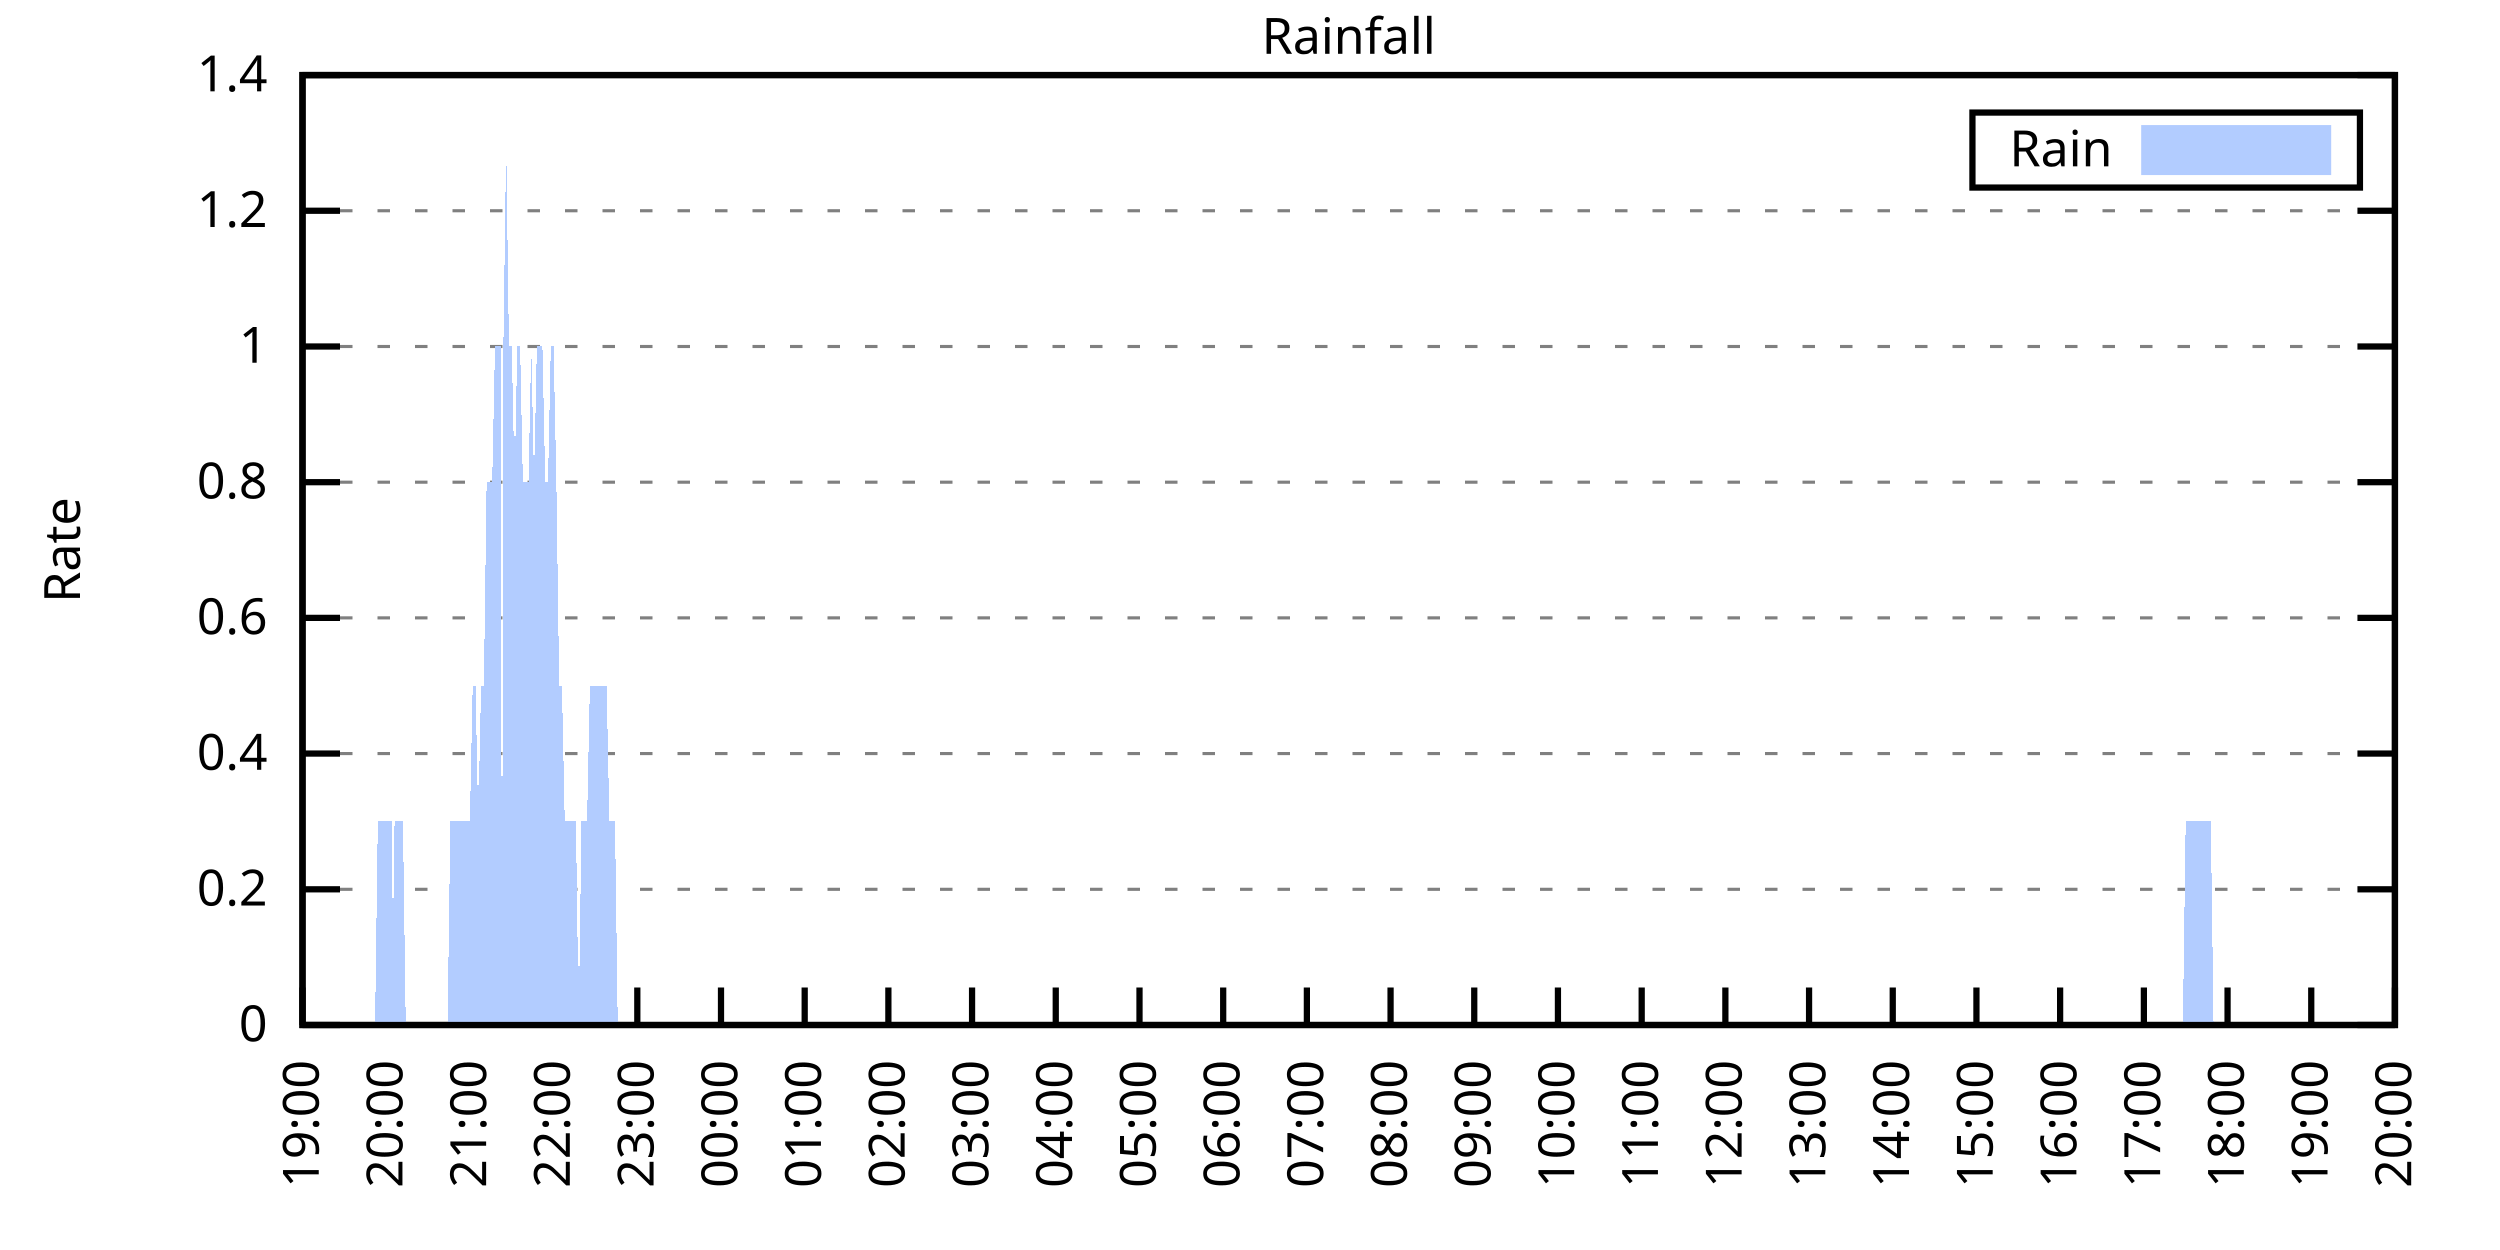
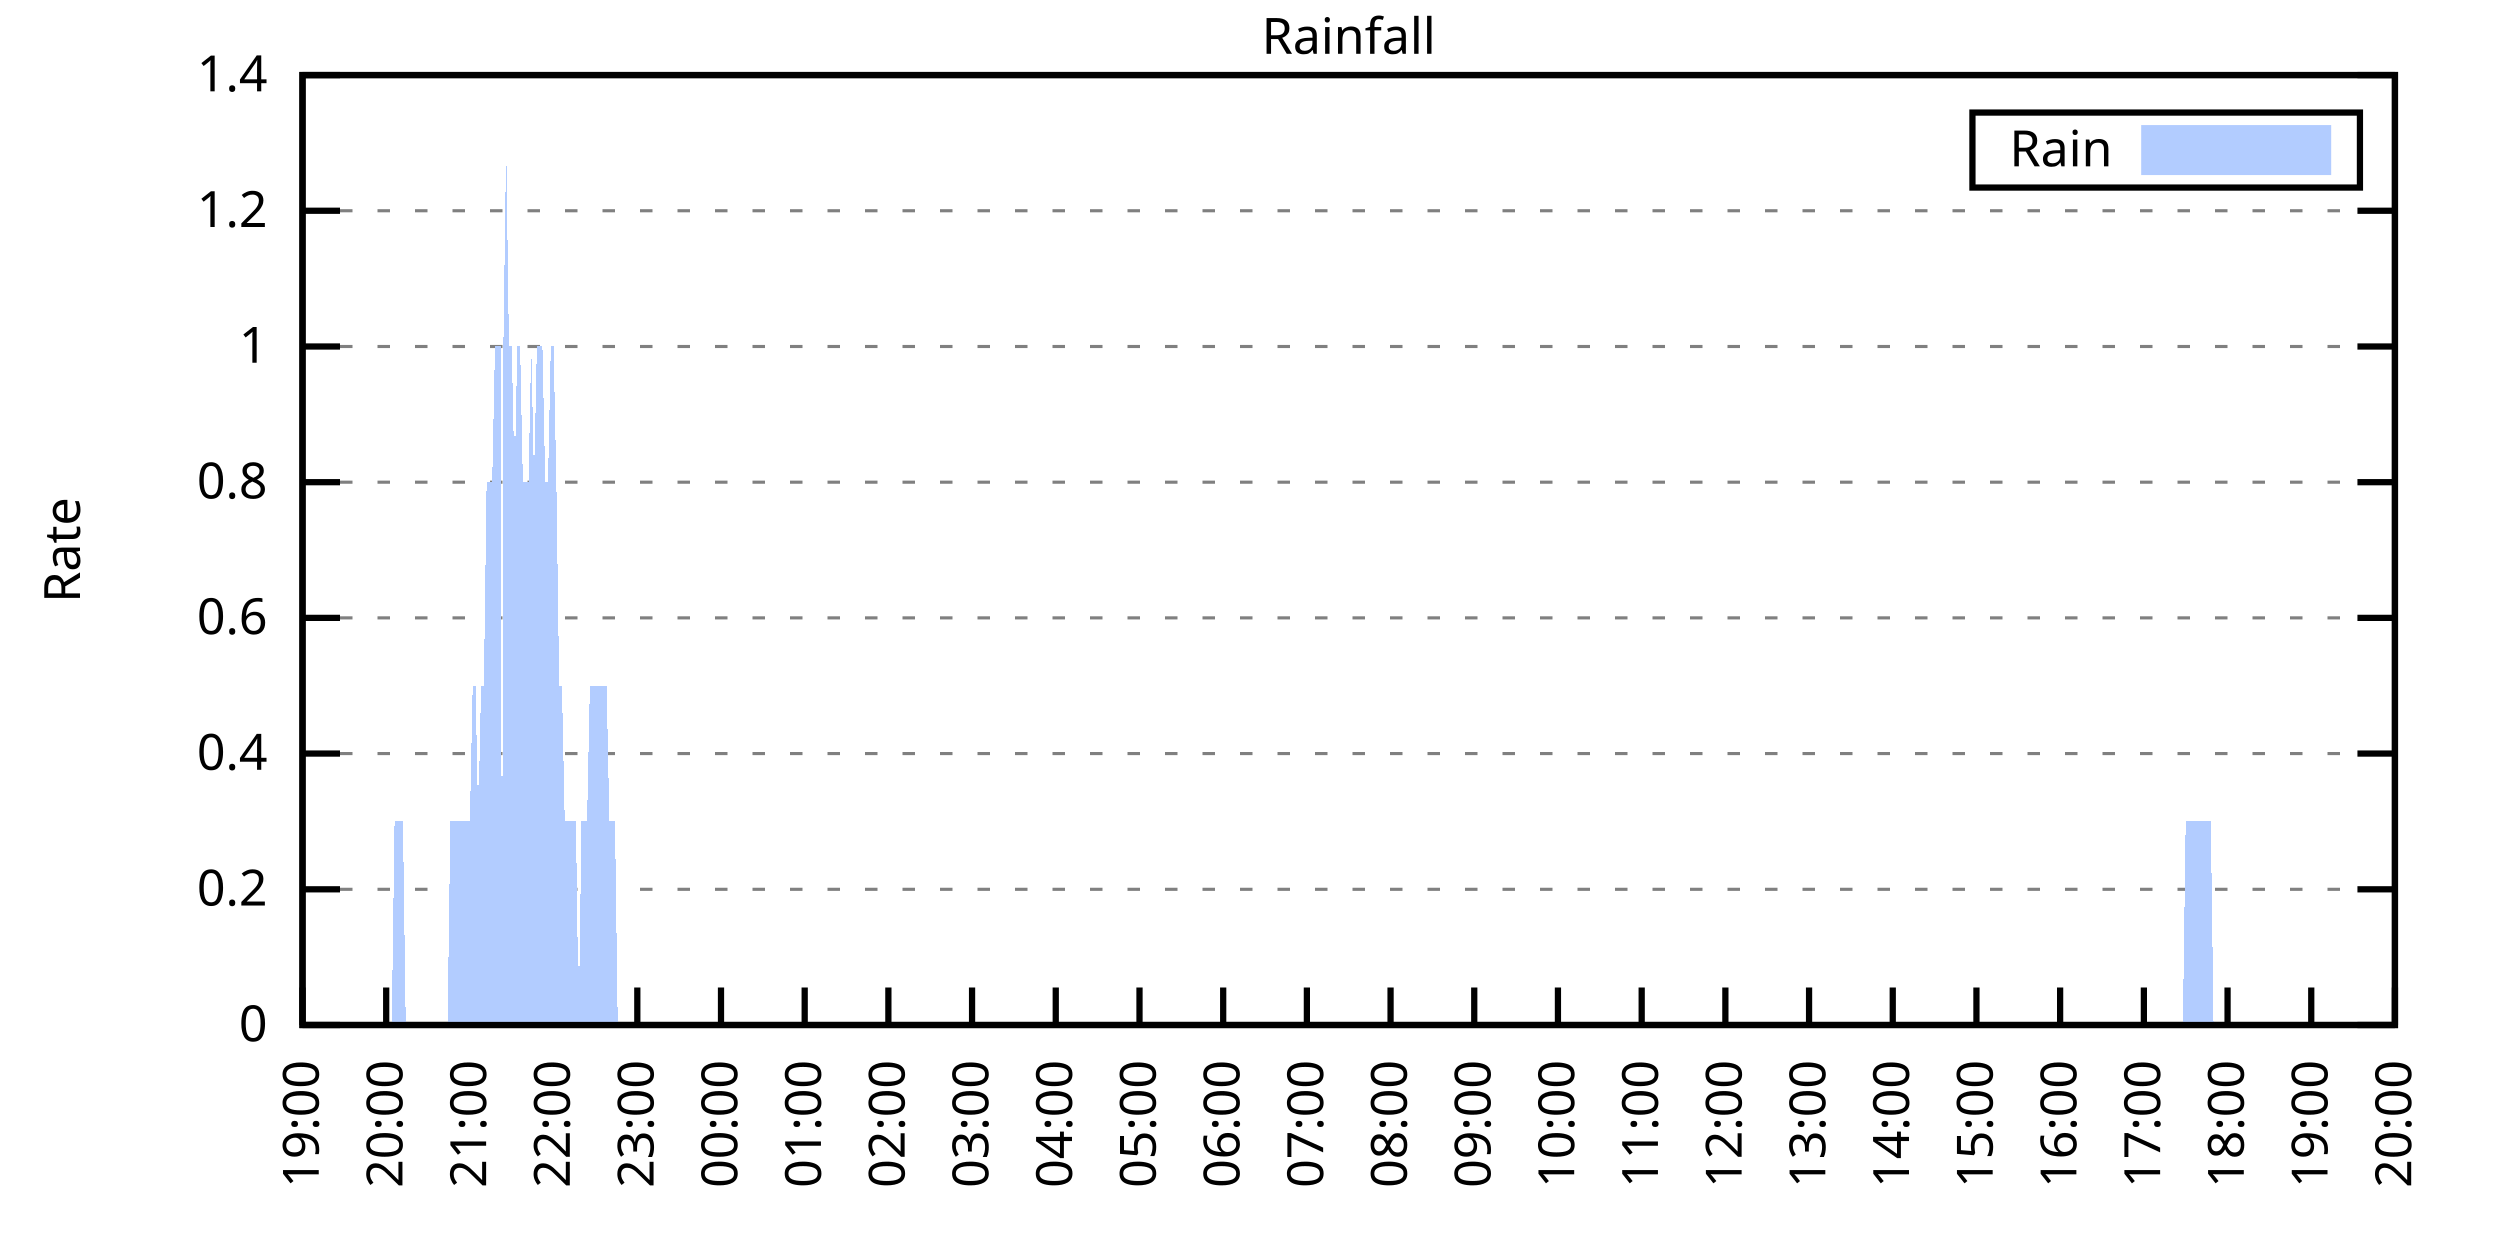
<svg xmlns="http://www.w3.org/2000/svg" xmlns:xlink="http://www.w3.org/1999/xlink" width="400" height="200" viewBox="0 0 400 200">
  <g id="gnuplot_canvas">
    <rect x="0" y="0" width="400" height="200" fill="none" />
    <defs>
      <circle id="gpDot" r="0.5" stroke-width="0.5" stroke="currentColor" />
      <path id="gpPt0" stroke-width="0.333" stroke="currentColor" d="M-1,0 h2 M0,-1 v2" />
      <path id="gpPt1" stroke-width="0.333" stroke="currentColor" d="M-1,-1 L1,1 M1,-1 L-1,1" />
      <path id="gpPt2" stroke-width="0.333" stroke="currentColor" d="M-1,0 L1,0 M0,-1 L0,1 M-1,-1 L1,1 M-1,1 L1,-1" />
      <rect id="gpPt3" stroke-width="0.333" stroke="currentColor" x="-1" y="-1" width="2" height="2" />
      <rect id="gpPt4" stroke-width="0.333" stroke="currentColor" fill="currentColor" x="-1" y="-1" width="2" height="2" />
      <circle id="gpPt5" stroke-width="0.333" stroke="currentColor" cx="0" cy="0" r="1" />
      <use xlink:href="#gpPt5" id="gpPt6" fill="currentColor" stroke="none" />
      <path id="gpPt7" stroke-width="0.333" stroke="currentColor" d="M0,-1.33 L-1.33,0.67 L1.33,0.67 z" />
      <use xlink:href="#gpPt7" id="gpPt8" fill="currentColor" stroke="none" />
      <use xlink:href="#gpPt7" id="gpPt9" stroke="currentColor" transform="rotate(180)" />
      <use xlink:href="#gpPt9" id="gpPt10" fill="currentColor" stroke="none" />
      <use xlink:href="#gpPt3" id="gpPt11" stroke="currentColor" transform="rotate(45)" />
      <use xlink:href="#gpPt11" id="gpPt12" fill="currentColor" stroke="none" />
      <path id="gpPt13" stroke-width="0.333" stroke="currentColor" d="M0,1.330 L1.265,0.411 L0.782,-1.067 L-0.782,-1.076 L-1.265,0.411 z" />
      <use xlink:href="#gpPt13" id="gpPt14" fill="currentColor" stroke="none" />
      <filter id="textbox" filterUnits="objectBoundingBox" x="0" y="0" height="1" width="1">
        <feFlood flood-color="white" flood-opacity="1" result="bgnd" />
        <feComposite in="SourceGraphic" in2="bgnd" operator="atop" />
      </filter>
      <filter id="greybox" filterUnits="objectBoundingBox" x="0" y="0" height="1" width="1">
        <feFlood flood-color="lightgrey" flood-opacity="1" result="grey" />
        <feComposite in="SourceGraphic" in2="grey" operator="atop" />
      </filter>
    </defs>
    <g fill="none" color="white" stroke="currentColor" stroke-width="1.00" stroke-linecap="butt" stroke-linejoin="miter">
</g>
    <g fill="none" color="black" stroke="currentColor" stroke-width="1.00" stroke-linecap="butt" stroke-linejoin="miter">
      <g stroke="none" shape-rendering="crispEdges">
        <polygon fill="rgb(255, 255, 255)" points="48.40,164.00 383.18,164.00 383.18,12.02 48.40,12.02 " />
      </g>
    </g>
    <g fill="none" color="black" stroke="currentColor" stroke-width="1.00" stroke-linecap="butt" stroke-linejoin="miter">
</g>
    <g fill="none" color="black" stroke="black" stroke-width="0.50" stroke-linecap="butt" stroke-linejoin="miter">
</g>
    <g fill="none" color="gray" stroke="currentColor" stroke-width="0.50" stroke-linecap="butt" stroke-linejoin="miter">
      <path stroke="gray" stroke-dasharray="2,4" class="gridline" d="M48.40,164.00 L383.19,164.00  " />
    </g>
    <g fill="none" color="gray" stroke="gray" stroke-width="1.00" stroke-linecap="butt" stroke-linejoin="miter">
</g>
    <g fill="none" color="black" stroke="currentColor" stroke-width="1.00" stroke-linecap="butt" stroke-linejoin="miter">
      <path stroke="black" d="M48.40,164.00 L54.40,164.00 M383.19,164.00 L377.19,164.00  " />
      <g transform="translate(42.80,166.60)" stroke="none" fill="black" font-family="Sans" font-size="8.00" text-anchor="end">
        <text>
          <tspan font-family="Sans"> 0</tspan>
        </text>
      </g>
    </g>
    <g fill="none" color="black" stroke="currentColor" stroke-width="1.00" stroke-linecap="butt" stroke-linejoin="miter">
</g>
    <g fill="none" color="black" stroke="black" stroke-width="0.50" stroke-linecap="butt" stroke-linejoin="miter">
</g>
    <g fill="none" color="gray" stroke="currentColor" stroke-width="0.50" stroke-linecap="butt" stroke-linejoin="miter">
      <path stroke="gray" stroke-dasharray="2,4" class="gridline" d="M48.40,142.29 L383.19,142.29  " />
    </g>
    <g fill="none" color="gray" stroke="gray" stroke-width="1.00" stroke-linecap="butt" stroke-linejoin="miter">
</g>
    <g fill="none" color="black" stroke="currentColor" stroke-width="1.00" stroke-linecap="butt" stroke-linejoin="miter">
      <path stroke="black" d="M48.40,142.29 L54.40,142.29 M383.19,142.29 L377.19,142.29  " />
      <g transform="translate(42.80,144.89)" stroke="none" fill="black" font-family="Sans" font-size="8.00" text-anchor="end">
        <text>
          <tspan font-family="Sans"> 0.2</tspan>
        </text>
      </g>
    </g>
    <g fill="none" color="black" stroke="currentColor" stroke-width="1.00" stroke-linecap="butt" stroke-linejoin="miter">
</g>
    <g fill="none" color="black" stroke="black" stroke-width="0.50" stroke-linecap="butt" stroke-linejoin="miter">
</g>
    <g fill="none" color="gray" stroke="currentColor" stroke-width="0.50" stroke-linecap="butt" stroke-linejoin="miter">
      <path stroke="gray" stroke-dasharray="2,4" class="gridline" d="M48.40,120.57 L383.19,120.57  " />
    </g>
    <g fill="none" color="gray" stroke="gray" stroke-width="1.00" stroke-linecap="butt" stroke-linejoin="miter">
</g>
    <g fill="none" color="black" stroke="currentColor" stroke-width="1.00" stroke-linecap="butt" stroke-linejoin="miter">
      <path stroke="black" d="M48.40,120.57 L54.40,120.57 M383.19,120.57 L377.19,120.57  " />
      <g transform="translate(42.80,123.17)" stroke="none" fill="black" font-family="Sans" font-size="8.00" text-anchor="end">
        <text>
          <tspan font-family="Sans"> 0.4</tspan>
        </text>
      </g>
    </g>
    <g fill="none" color="black" stroke="currentColor" stroke-width="1.00" stroke-linecap="butt" stroke-linejoin="miter">
</g>
    <g fill="none" color="black" stroke="black" stroke-width="0.50" stroke-linecap="butt" stroke-linejoin="miter">
</g>
    <g fill="none" color="gray" stroke="currentColor" stroke-width="0.50" stroke-linecap="butt" stroke-linejoin="miter">
      <path stroke="gray" stroke-dasharray="2,4" class="gridline" d="M48.40,98.86 L383.19,98.86  " />
    </g>
    <g fill="none" color="gray" stroke="gray" stroke-width="1.00" stroke-linecap="butt" stroke-linejoin="miter">
</g>
    <g fill="none" color="black" stroke="currentColor" stroke-width="1.00" stroke-linecap="butt" stroke-linejoin="miter">
      <path stroke="black" d="M48.40,98.86 L54.40,98.86 M383.19,98.86 L377.19,98.86  " />
      <g transform="translate(42.80,101.46)" stroke="none" fill="black" font-family="Sans" font-size="8.00" text-anchor="end">
        <text>
          <tspan font-family="Sans"> 0.6</tspan>
        </text>
      </g>
    </g>
    <g fill="none" color="black" stroke="currentColor" stroke-width="1.00" stroke-linecap="butt" stroke-linejoin="miter">
</g>
    <g fill="none" color="black" stroke="black" stroke-width="0.50" stroke-linecap="butt" stroke-linejoin="miter">
</g>
    <g fill="none" color="gray" stroke="currentColor" stroke-width="0.50" stroke-linecap="butt" stroke-linejoin="miter">
      <path stroke="gray" stroke-dasharray="2,4" class="gridline" d="M48.40,77.15 L383.19,77.15  " />
    </g>
    <g fill="none" color="gray" stroke="gray" stroke-width="1.00" stroke-linecap="butt" stroke-linejoin="miter">
</g>
    <g fill="none" color="black" stroke="currentColor" stroke-width="1.00" stroke-linecap="butt" stroke-linejoin="miter">
      <path stroke="black" d="M48.40,77.15 L54.40,77.15 M383.19,77.15 L377.19,77.15  " />
      <g transform="translate(42.80,79.75)" stroke="none" fill="black" font-family="Sans" font-size="8.00" text-anchor="end">
        <text>
          <tspan font-family="Sans"> 0.8</tspan>
        </text>
      </g>
    </g>
    <g fill="none" color="black" stroke="currentColor" stroke-width="1.00" stroke-linecap="butt" stroke-linejoin="miter">
</g>
    <g fill="none" color="black" stroke="black" stroke-width="0.50" stroke-linecap="butt" stroke-linejoin="miter">
</g>
    <g fill="none" color="gray" stroke="currentColor" stroke-width="0.50" stroke-linecap="butt" stroke-linejoin="miter">
      <path stroke="gray" stroke-dasharray="2,4" class="gridline" d="M48.40,55.44 L383.19,55.44  " />
    </g>
    <g fill="none" color="gray" stroke="gray" stroke-width="1.00" stroke-linecap="butt" stroke-linejoin="miter">
</g>
    <g fill="none" color="black" stroke="currentColor" stroke-width="1.00" stroke-linecap="butt" stroke-linejoin="miter">
      <path stroke="black" d="M48.40,55.44 L54.40,55.44 M383.19,55.44 L377.19,55.44  " />
      <g transform="translate(42.80,58.04)" stroke="none" fill="black" font-family="Sans" font-size="8.00" text-anchor="end">
        <text>
          <tspan font-family="Sans"> 1</tspan>
        </text>
      </g>
    </g>
    <g fill="none" color="black" stroke="currentColor" stroke-width="1.00" stroke-linecap="butt" stroke-linejoin="miter">
</g>
    <g fill="none" color="black" stroke="black" stroke-width="0.50" stroke-linecap="butt" stroke-linejoin="miter">
</g>
    <g fill="none" color="gray" stroke="currentColor" stroke-width="0.50" stroke-linecap="butt" stroke-linejoin="miter">
      <path stroke="gray" stroke-dasharray="2,4" class="gridline" d="M48.40,33.72 L383.19,33.72  " />
    </g>
    <g fill="none" color="gray" stroke="gray" stroke-width="1.00" stroke-linecap="butt" stroke-linejoin="miter">
</g>
    <g fill="none" color="black" stroke="currentColor" stroke-width="1.00" stroke-linecap="butt" stroke-linejoin="miter">
      <path stroke="black" d="M48.40,33.72 L54.40,33.72 M383.19,33.72 L377.19,33.72  " />
      <g transform="translate(42.80,36.32)" stroke="none" fill="black" font-family="Sans" font-size="8.00" text-anchor="end">
        <text>
          <tspan font-family="Sans"> 1.2</tspan>
        </text>
      </g>
    </g>
    <g fill="none" color="black" stroke="currentColor" stroke-width="1.00" stroke-linecap="butt" stroke-linejoin="miter">
</g>
    <g fill="none" color="black" stroke="black" stroke-width="0.50" stroke-linecap="butt" stroke-linejoin="miter">
</g>
    <g fill="none" color="gray" stroke="currentColor" stroke-width="0.50" stroke-linecap="butt" stroke-linejoin="miter">
      <path stroke="gray" stroke-dasharray="2,4" class="gridline" d="M48.40,12.01 L383.19,12.01  " />
    </g>
    <g fill="none" color="gray" stroke="gray" stroke-width="1.00" stroke-linecap="butt" stroke-linejoin="miter">
</g>
    <g fill="none" color="black" stroke="currentColor" stroke-width="1.00" stroke-linecap="butt" stroke-linejoin="miter">
      <path stroke="black" d="M48.40,12.01 L54.40,12.01 M383.19,12.01 L377.19,12.01  " />
      <g transform="translate(42.80,14.61)" stroke="none" fill="black" font-family="Sans" font-size="8.00" text-anchor="end">
        <text>
          <tspan font-family="Sans"> 1.4</tspan>
        </text>
      </g>
    </g>
    <g fill="none" color="black" stroke="currentColor" stroke-width="1.00" stroke-linecap="butt" stroke-linejoin="miter">
      <path stroke="black" d="M48.40,164.00 L48.40,158.00  " />
      <g transform="translate(51.00,169.60) rotate(270.00)" stroke="none" fill="black" font-family="Sans" font-size="8.00" text-anchor="end">
        <text>
          <tspan font-family="Sans">19:00</tspan>
        </text>
      </g>
    </g>
    <g fill="none" color="black" stroke="currentColor" stroke-width="1.00" stroke-linecap="butt" stroke-linejoin="miter">
      <path stroke="black" d="M61.79,164.00 L61.79,158.00  " />
      <g transform="translate(64.39,169.60) rotate(270.00)" stroke="none" fill="black" font-family="Sans" font-size="8.00" text-anchor="end">
        <text>
          <tspan font-family="Sans">20:00</tspan>
        </text>
      </g>
    </g>
    <g fill="none" color="black" stroke="currentColor" stroke-width="1.00" stroke-linecap="butt" stroke-linejoin="miter">
      <path stroke="black" d="M75.18,164.00 L75.18,158.00  " />
      <g transform="translate(77.78,169.60) rotate(270.00)" stroke="none" fill="black" font-family="Sans" font-size="8.00" text-anchor="end">
        <text>
          <tspan font-family="Sans">21:00</tspan>
        </text>
      </g>
    </g>
    <g fill="none" color="black" stroke="currentColor" stroke-width="1.00" stroke-linecap="butt" stroke-linejoin="miter">
      <path stroke="black" d="M88.57,164.00 L88.57,158.00  " />
      <g transform="translate(91.17,169.60) rotate(270.00)" stroke="none" fill="black" font-family="Sans" font-size="8.00" text-anchor="end">
        <text>
          <tspan font-family="Sans">22:00</tspan>
        </text>
      </g>
    </g>
    <g fill="none" color="black" stroke="currentColor" stroke-width="1.00" stroke-linecap="butt" stroke-linejoin="miter">
      <path stroke="black" d="M101.97,164.00 L101.97,158.00  " />
      <g transform="translate(104.57,169.60) rotate(270.00)" stroke="none" fill="black" font-family="Sans" font-size="8.00" text-anchor="end">
        <text>
          <tspan font-family="Sans">23:00</tspan>
        </text>
      </g>
    </g>
    <g fill="none" color="black" stroke="currentColor" stroke-width="1.00" stroke-linecap="butt" stroke-linejoin="miter">
      <path stroke="black" d="M115.36,164.00 L115.36,158.00  " />
      <g transform="translate(117.96,169.60) rotate(270.00)" stroke="none" fill="black" font-family="Sans" font-size="8.00" text-anchor="end">
        <text>
          <tspan font-family="Sans">00:00</tspan>
        </text>
      </g>
    </g>
    <g fill="none" color="black" stroke="currentColor" stroke-width="1.00" stroke-linecap="butt" stroke-linejoin="miter">
      <path stroke="black" d="M128.75,164.00 L128.75,158.00  " />
      <g transform="translate(131.35,169.60) rotate(270.00)" stroke="none" fill="black" font-family="Sans" font-size="8.00" text-anchor="end">
        <text>
          <tspan font-family="Sans">01:00</tspan>
        </text>
      </g>
    </g>
    <g fill="none" color="black" stroke="currentColor" stroke-width="1.00" stroke-linecap="butt" stroke-linejoin="miter">
      <path stroke="black" d="M142.14,164.00 L142.14,158.00  " />
      <g transform="translate(144.74,169.60) rotate(270.00)" stroke="none" fill="black" font-family="Sans" font-size="8.00" text-anchor="end">
        <text>
          <tspan font-family="Sans">02:00</tspan>
        </text>
      </g>
    </g>
    <g fill="none" color="black" stroke="currentColor" stroke-width="1.00" stroke-linecap="butt" stroke-linejoin="miter">
      <path stroke="black" d="M155.53,164.00 L155.53,158.00  " />
      <g transform="translate(158.13,169.60) rotate(270.00)" stroke="none" fill="black" font-family="Sans" font-size="8.00" text-anchor="end">
        <text>
          <tspan font-family="Sans">03:00</tspan>
        </text>
      </g>
    </g>
    <g fill="none" color="black" stroke="currentColor" stroke-width="1.00" stroke-linecap="butt" stroke-linejoin="miter">
      <path stroke="black" d="M168.92,164.00 L168.92,158.00  " />
      <g transform="translate(171.52,169.60) rotate(270.00)" stroke="none" fill="black" font-family="Sans" font-size="8.00" text-anchor="end">
        <text>
          <tspan font-family="Sans">04:00</tspan>
        </text>
      </g>
    </g>
    <g fill="none" color="black" stroke="currentColor" stroke-width="1.00" stroke-linecap="butt" stroke-linejoin="miter">
      <path stroke="black" d="M182.32,164.00 L182.32,158.00  " />
      <g transform="translate(184.92,169.60) rotate(270.00)" stroke="none" fill="black" font-family="Sans" font-size="8.00" text-anchor="end">
        <text>
          <tspan font-family="Sans">05:00</tspan>
        </text>
      </g>
    </g>
    <g fill="none" color="black" stroke="currentColor" stroke-width="1.00" stroke-linecap="butt" stroke-linejoin="miter">
      <path stroke="black" d="M195.71,164.00 L195.71,158.00  " />
      <g transform="translate(198.31,169.60) rotate(270.00)" stroke="none" fill="black" font-family="Sans" font-size="8.00" text-anchor="end">
        <text>
          <tspan font-family="Sans">06:00</tspan>
        </text>
      </g>
    </g>
    <g fill="none" color="black" stroke="currentColor" stroke-width="1.00" stroke-linecap="butt" stroke-linejoin="miter">
      <path stroke="black" d="M209.10,164.00 L209.10,158.00  " />
      <g transform="translate(211.70,169.60) rotate(270.00)" stroke="none" fill="black" font-family="Sans" font-size="8.00" text-anchor="end">
        <text>
          <tspan font-family="Sans">07:00</tspan>
        </text>
      </g>
    </g>
    <g fill="none" color="black" stroke="currentColor" stroke-width="1.00" stroke-linecap="butt" stroke-linejoin="miter">
      <path stroke="black" d="M222.49,164.00 L222.49,158.00  " />
      <g transform="translate(225.09,169.60) rotate(270.00)" stroke="none" fill="black" font-family="Sans" font-size="8.00" text-anchor="end">
        <text>
          <tspan font-family="Sans">08:00</tspan>
        </text>
      </g>
    </g>
    <g fill="none" color="black" stroke="currentColor" stroke-width="1.00" stroke-linecap="butt" stroke-linejoin="miter">
      <path stroke="black" d="M235.88,164.00 L235.88,158.00  " />
      <g transform="translate(238.48,169.60) rotate(270.00)" stroke="none" fill="black" font-family="Sans" font-size="8.00" text-anchor="end">
        <text>
          <tspan font-family="Sans">09:00</tspan>
        </text>
      </g>
    </g>
    <g fill="none" color="black" stroke="currentColor" stroke-width="1.00" stroke-linecap="butt" stroke-linejoin="miter">
      <path stroke="black" d="M249.27,164.00 L249.27,158.00  " />
      <g transform="translate(251.87,169.60) rotate(270.00)" stroke="none" fill="black" font-family="Sans" font-size="8.00" text-anchor="end">
        <text>
          <tspan font-family="Sans">10:00</tspan>
        </text>
      </g>
    </g>
    <g fill="none" color="black" stroke="currentColor" stroke-width="1.00" stroke-linecap="butt" stroke-linejoin="miter">
      <path stroke="black" d="M262.67,164.00 L262.67,158.00  " />
      <g transform="translate(265.27,169.60) rotate(270.00)" stroke="none" fill="black" font-family="Sans" font-size="8.00" text-anchor="end">
        <text>
          <tspan font-family="Sans">11:00</tspan>
        </text>
      </g>
    </g>
    <g fill="none" color="black" stroke="currentColor" stroke-width="1.00" stroke-linecap="butt" stroke-linejoin="miter">
      <path stroke="black" d="M276.06,164.00 L276.06,158.00  " />
      <g transform="translate(278.66,169.60) rotate(270.00)" stroke="none" fill="black" font-family="Sans" font-size="8.00" text-anchor="end">
        <text>
          <tspan font-family="Sans">12:00</tspan>
        </text>
      </g>
    </g>
    <g fill="none" color="black" stroke="currentColor" stroke-width="1.00" stroke-linecap="butt" stroke-linejoin="miter">
      <path stroke="black" d="M289.45,164.00 L289.45,158.00  " />
      <g transform="translate(292.05,169.60) rotate(270.00)" stroke="none" fill="black" font-family="Sans" font-size="8.00" text-anchor="end">
        <text>
          <tspan font-family="Sans">13:00</tspan>
        </text>
      </g>
    </g>
    <g fill="none" color="black" stroke="currentColor" stroke-width="1.00" stroke-linecap="butt" stroke-linejoin="miter">
      <path stroke="black" d="M302.84,164.00 L302.84,158.00  " />
      <g transform="translate(305.44,169.60) rotate(270.00)" stroke="none" fill="black" font-family="Sans" font-size="8.00" text-anchor="end">
        <text>
          <tspan font-family="Sans">14:00</tspan>
        </text>
      </g>
    </g>
    <g fill="none" color="black" stroke="currentColor" stroke-width="1.00" stroke-linecap="butt" stroke-linejoin="miter">
      <path stroke="black" d="M316.23,164.00 L316.23,158.00  " />
      <g transform="translate(318.83,169.60) rotate(270.00)" stroke="none" fill="black" font-family="Sans" font-size="8.00" text-anchor="end">
        <text>
          <tspan font-family="Sans">15:00</tspan>
        </text>
      </g>
    </g>
    <g fill="none" color="black" stroke="currentColor" stroke-width="1.00" stroke-linecap="butt" stroke-linejoin="miter">
      <path stroke="black" d="M329.62,164.00 L329.62,158.00  " />
      <g transform="translate(332.22,169.60) rotate(270.00)" stroke="none" fill="black" font-family="Sans" font-size="8.00" text-anchor="end">
        <text>
          <tspan font-family="Sans">16:00</tspan>
        </text>
      </g>
    </g>
    <g fill="none" color="black" stroke="currentColor" stroke-width="1.00" stroke-linecap="butt" stroke-linejoin="miter">
      <path stroke="black" d="M343.02,164.00 L343.02,158.00  " />
      <g transform="translate(345.62,169.60) rotate(270.00)" stroke="none" fill="black" font-family="Sans" font-size="8.00" text-anchor="end">
        <text>
          <tspan font-family="Sans">17:00</tspan>
        </text>
      </g>
    </g>
    <g fill="none" color="black" stroke="currentColor" stroke-width="1.00" stroke-linecap="butt" stroke-linejoin="miter">
      <path stroke="black" d="M356.41,164.00 L356.41,158.00  " />
      <g transform="translate(359.01,169.60) rotate(270.00)" stroke="none" fill="black" font-family="Sans" font-size="8.00" text-anchor="end">
        <text>
          <tspan font-family="Sans">18:00</tspan>
        </text>
      </g>
    </g>
    <g fill="none" color="black" stroke="currentColor" stroke-width="1.00" stroke-linecap="butt" stroke-linejoin="miter">
      <path stroke="black" d="M369.80,164.00 L369.80,158.00  " />
      <g transform="translate(372.40,169.60) rotate(270.00)" stroke="none" fill="black" font-family="Sans" font-size="8.00" text-anchor="end">
        <text>
          <tspan font-family="Sans">19:00</tspan>
        </text>
      </g>
    </g>
    <g fill="none" color="black" stroke="currentColor" stroke-width="1.00" stroke-linecap="butt" stroke-linejoin="miter">
      <path stroke="black" d="M383.19,164.00 L383.19,158.00  " />
      <g transform="translate(385.79,169.60) rotate(270.00)" stroke="none" fill="black" font-family="Sans" font-size="8.00" text-anchor="end">
        <text>
          <tspan font-family="Sans">20:00</tspan>
        </text>
      </g>
    </g>
    <g fill="none" color="black" stroke="currentColor" stroke-width="1.00" stroke-linecap="butt" stroke-linejoin="miter">
</g>
    <g fill="none" color="black" stroke="currentColor" stroke-width="1.00" stroke-linecap="butt" stroke-linejoin="miter">
      <path stroke="black" d="M48.40,12.01 L48.40,164.00 L383.19,164.00 L383.19,12.01 L48.40,12.01 Z  " />
    </g>
    <g fill="none" color="black" stroke="currentColor" stroke-width="1.00" stroke-linecap="butt" stroke-linejoin="miter">
</g>
    <g fill="none" color="black" stroke="currentColor" stroke-width="1.00" stroke-linecap="butt" stroke-linejoin="miter">
      <path stroke="black" d="M315.59,30.01 L315.59,18.01 L377.59,18.01 L377.59,30.01 L315.59,30.01 Z  " />
    </g>
    <g id="Rainfall_plot_1">
      <g fill="none" color="white" stroke="black" stroke-width="2.00" stroke-linecap="butt" stroke-linejoin="miter">
</g>
      <g fill="none" color="black" stroke="currentColor" stroke-width="2.00" stroke-linecap="butt" stroke-linejoin="miter">
        <g transform="translate(337.99,26.61)" stroke="none" fill="black" font-family="Sans" font-size="8.00" text-anchor="end">
          <text>
            <tspan font-family="Sans">Rain</tspan>
          </text>
        </g>
      </g>
      <g fill="none" color="black" stroke="currentColor" stroke-width="2.00" stroke-linecap="butt" stroke-linejoin="miter">
        <g stroke="none" shape-rendering="crispEdges">
          <polygon fill="rgb(178, 204, 255)" points="343.59,27.01 371.99,27.01 371.99,21.01 343.59,21.01 " />
        </g>
        <path stroke="rgb(178, 204, 255)" d="M343.59,27.01 L371.99,27.01 L371.99,21.01 L343.59,21.01 L343.59,27.01 Z  " />
      </g>
      <g fill="none" color="black" stroke="currentColor" stroke-width="2.00" stroke-linecap="butt" stroke-linejoin="miter">
        <g stroke="none" shape-rendering="crispEdges">
-           <polygon fill="rgb(178, 204, 255)" points="55.54,164.00 55.99,164.00 56.43,164.00 56.88,164.00 57.33,164.00 57.77,164.00 58.22,164.00 58.67,164.00 59.11,164.00 59.56,164.00 60.01,164.00 60.45,131.43 60.90,131.43 61.35,131.43 61.79,131.43 62.24,131.43 62.68,131.43 62.68,164.00 63.13,131.43 63.58,131.43 64.02,131.43 64.47,131.43 64.92,164.00 65.36,164.00 65.81,164.00 66.26,164.00 66.70,164.00 67.15,164.00 67.59,164.00 68.04,164.00 68.49,164.00 68.93,164.00 69.38,164.00 69.83,164.00 70.27,164.00 70.72,164.00 71.17,164.00 71.61,164.00 72.06,131.43 72.50,131.43 72.95,131.43 73.40,131.43 73.84,131.43 74.29,131.43 74.74,131.43 75.18,131.43 75.63,109.72 76.08,109.72 76.52,131.43 76.97,109.72 77.42,109.72 77.86,77.15 78.31,77.15 78.75,77.15 79.20,55.44 79.65,55.44 80.09,55.44 80.32,164.00 80.54,55.44 80.99,22.87 81.43,55.44 81.88,55.44 82.33,77.15 82.77,55.44 83.22,55.44 83.66,77.15 84.11,77.15 84.56,77.15 85.00,55.44 85.45,77.15 85.90,55.44 86.34,55.44 86.79,55.44 87.24,77.15 87.68,77.15 88.13,55.44 88.57,55.44 89.02,77.15 89.47,109.72 89.91,109.72 90.36,131.43 90.81,131.43 91.25,131.43 91.70,131.43 92.15,131.43 92.59,164.00 93.04,131.43 93.49,131.43 93.93,131.43 94.38,109.72 94.82,109.72 95.27,109.72 95.72,109.72 96.16,109.72 96.61,109.72 97.06,109.72 97.50,131.43 97.95,131.43 98.40,131.43 98.84,164.00 99.29,164.00 99.73,164.00 100.18,164.00 100.63,164.00 101.07,164.00 101.52,164.00 101.97,164.00 102.41,164.00 102.86,164.00 103.31,164.00 103.75,164.00 104.20,164.00 104.64,164.00 105.09,164.00 105.54,164.00 105.98,164.00 106.43,164.00 106.88,164.00 107.32,164.00 107.77,164.00 108.22,164.00 108.66,164.00 109.11,164.00 109.55,164.00 110.00,164.00 110.45,164.00 110.89,164.00 111.34,164.00 111.79,164.00 112.23,164.00 112.68,164.00 113.13,164.00 113.57,164.00 114.02,164.00 114.47,164.00 114.91,164.00 115.36,164.00 115.80,164.00 116.25,164.00 116.70,164.00 117.14,164.00 117.59,164.00 118.04,164.00 118.48,164.00 118.93,164.00 119.38,164.00 119.82,164.00 120.27,164.00 120.71,164.00 121.16,164.00 121.61,164.00 122.05,164.00 122.50,164.00 122.95,164.00 123.39,164.00 123.84,164.00 124.29,164.00 124.73,164.00 125.18,164.00 125.62,164.00 126.07,164.00 126.52,164.00 126.96,164.00 127.41,164.00 127.86,164.00 128.30,164.00 128.75,164.00 129.20,164.00 129.64,164.00 130.09,164.00 130.54,164.00 130.98,164.00 131.43,164.00 131.87,164.00 132.32,164.00 132.77,164.00 133.21,164.00 133.66,164.00 134.11,164.00 134.55,164.00 135.00,164.00 135.45,164.00 135.89,164.00 136.34,164.00 136.78,164.00 137.23,164.00 137.68,164.00 138.12,164.00 138.57,164.00 139.02,164.00 139.46,164.00 139.91,164.00 140.36,164.00 140.80,164.00 141.25,164.00 141.69,164.00 142.14,164.00 142.59,164.00 143.03,164.00 143.48,164.00 143.93,164.00 144.37,164.00 144.82,164.00 145.27,164.00 145.71,164.00 146.16,164.00 146.61,164.00 147.05,164.00 147.50,164.00 147.94,164.00 148.39,164.00 148.84,164.00 149.28,164.00 149.73,164.00 150.18,164.00 150.62,164.00 151.07,164.00 151.52,164.00 151.96,164.00 152.41,164.00 152.85,164.00 153.30,164.00 153.75,164.00 154.19,164.00 154.64,164.00 155.09,164.00 155.53,164.00 155.98,164.00 156.43,164.00 156.87,164.00 157.32,164.00 157.76,164.00 158.21,164.00 158.66,164.00 159.10,164.00 159.55,164.00 160.00,164.00 160.44,164.00 160.89,164.00 161.34,164.00 161.78,164.00 162.23,164.00 162.67,164.00 163.12,164.00 163.57,164.00 164.01,164.00 164.46,164.00 164.91,164.00 165.35,164.00 165.80,164.00 166.25,164.00 166.69,164.00 167.14,164.00 167.59,164.00 168.03,164.00 168.48,164.00 168.92,164.00 169.37,164.00 169.82,164.00 170.26,164.00 170.71,164.00 171.16,164.00 171.60,164.00 172.05,164.00 172.50,164.00 172.94,164.00 173.39,164.00 173.83,164.00 174.28,164.00 174.73,164.00 175.17,164.00 175.62,164.00 176.07,164.00 176.51,164.00 176.96,164.00 177.41,164.00 177.85,164.00 178.30,164.00 178.74,164.00 179.19,164.00 179.64,164.00 180.08,164.00 180.53,164.00 180.98,164.00 181.42,164.00 181.87,164.00 182.32,164.00 182.76,164.00 183.21,164.00 183.66,164.00 184.10,164.00 184.55,164.00 184.99,164.00 185.44,164.00 185.89,164.00 186.33,164.00 186.78,164.00 187.23,164.00 187.67,164.00 188.12,164.00 188.57,164.00 189.01,164.00 189.46,164.00 189.90,164.00 190.35,164.00 190.80,164.00 191.24,164.00 191.69,164.00 192.14,164.00 192.58,164.00 193.03,164.00 193.48,164.00 193.92,164.00 194.37,164.00 194.81,164.00 195.26,164.00 195.71,164.00 196.15,164.00 196.60,164.00 197.05,164.00 197.49,164.00 197.94,164.00 198.39,164.00 198.83,164.00 199.28,164.00 199.73,164.00 200.17,164.00 200.62,164.00 201.06,164.00 201.51,164.00 201.96,164.00 202.40,164.00 202.85,164.00 203.30,164.00 203.74,164.00 204.19,164.00 204.64,164.00 205.08,164.00 205.53,164.00 205.97,164.00 206.42,164.00 206.87,164.00 207.31,164.00 207.76,164.00 208.21,164.00 208.65,164.00 209.10,164.00 209.55,164.00 209.99,164.00 210.44,164.00 210.88,164.00 211.33,164.00 211.78,164.00 212.22,164.00 212.67,164.00 213.12,164.00 213.56,164.00 214.01,164.00 214.46,164.00 214.90,164.00 215.35,164.00 215.80,164.00 216.24,164.00 216.69,164.00 217.13,164.00 217.58,164.00 218.03,164.00 218.47,164.00 218.92,164.00 219.37,164.00 219.81,164.00 220.26,164.00 220.71,164.00 221.15,164.00 221.60,164.00 222.04,164.00 222.49,164.00 222.94,164.00 223.38,164.00 223.83,164.00 224.28,164.00 224.72,164.00 225.17,164.00 225.62,164.00 226.06,164.00 226.51,164.00 226.95,164.00 227.40,164.00 227.85,164.00 228.29,164.00 228.74,164.00 229.19,164.00 229.63,164.00 230.08,164.00 230.53,164.00 230.97,164.00 231.42,164.00 231.86,164.00 232.31,164.00 232.76,164.00 233.20,164.00 233.65,164.00 234.10,164.00 234.54,164.00 234.99,164.00 235.44,164.00 235.88,164.00 236.33,164.00 236.78,164.00 237.22,164.00 237.67,164.00 238.11,164.00 238.56,164.00 239.01,164.00 239.45,164.00 239.90,164.00 240.35,164.00 240.79,164.00 241.24,164.00 241.69,164.00 242.13,164.00 242.58,164.00 243.02,164.00 243.47,164.00 243.92,164.00 244.36,164.00 244.81,164.00 245.26,164.00 245.70,164.00 246.15,164.00 246.60,164.00 247.04,164.00 247.49,164.00 247.93,164.00 248.38,164.00 248.83,164.00 249.27,164.00 249.72,164.00 250.17,164.00 250.61,164.00 251.06,164.00 251.51,164.00 251.95,164.00 252.40,164.00 252.85,164.00 253.29,164.00 253.74,164.00 254.18,164.00 254.63,164.00 255.08,164.00 255.52,164.00 255.97,164.00 256.42,164.00 256.86,164.00 257.31,164.00 257.76,164.00 258.20,164.00 258.65,164.00 259.09,164.00 259.54,164.00 259.99,164.00 260.43,164.00 260.88,164.00 261.33,164.00 261.77,164.00 262.22,164.00 262.67,164.00 263.11,164.00 263.56,164.00 264.00,164.00 264.45,164.00 264.90,164.00 265.34,164.00 265.79,164.00 266.24,164.00 266.68,164.00 267.13,164.00 267.58,164.00 268.02,164.00 268.47,164.00 268.92,164.00 269.36,164.00 269.81,164.00 270.25,164.00 270.70,164.00 271.15,164.00 271.59,164.00 272.04,164.00 272.49,164.00 272.93,164.00 273.38,164.00 273.83,164.00 274.27,164.00 274.72,164.00 275.16,164.00 275.61,164.00 276.06,164.00 276.50,164.00 276.95,164.00 277.40,164.00 277.84,164.00 278.29,164.00 278.74,164.00 279.18,164.00 279.63,164.00 280.07,164.00 280.52,164.00 280.97,164.00 281.41,164.00 281.86,164.00 282.31,164.00 282.75,164.00 283.20,164.00 283.65,164.00 284.09,164.00 284.54,164.00 284.98,164.00 285.43,164.00 285.88,164.00 286.32,164.00 286.77,164.00 287.22,164.00 287.66,164.00 288.11,164.00 288.56,164.00 289.00,164.00 289.45,164.00 289.90,164.00 290.34,164.00 290.79,164.00 291.23,164.00 291.68,164.00 292.13,164.00 292.57,164.00 293.02,164.00 293.47,164.00 293.91,164.00 294.36,164.00 294.81,164.00 295.25,164.00 295.70,164.00 296.14,164.00 296.59,164.00 297.04,164.00 297.48,164.00 297.93,164.00 298.38,164.00 298.82,164.00 299.27,164.00 299.72,164.00 300.16,164.00 300.61,164.00 301.05,164.00 301.50,164.00 301.95,164.00 302.39,164.00 302.84,164.00 303.29,164.00 303.73,164.00 304.18,164.00 304.63,164.00 305.07,164.00 305.52,164.00 305.97,164.00 306.41,164.00 306.86,164.00 307.30,164.00 307.75,164.00 308.20,164.00 308.64,164.00 309.09,164.00 309.54,164.00 309.98,164.00 310.43,164.00 310.88,164.00 311.32,164.00 311.77,164.00 312.21,164.00 312.66,164.00 313.11,164.00 313.55,164.00 314.00,164.00 314.45,164.00 314.89,164.00 315.34,164.00 315.79,164.00 316.23,164.00 316.68,164.00 317.12,164.00 317.57,164.00 318.02,164.00 318.46,164.00 318.91,164.00 319.36,164.00 319.80,164.00 320.25,164.00 320.70,164.00 321.14,164.00 321.59,164.00 322.04,164.00 322.48,164.00 322.93,164.00 323.37,164.00 323.82,164.00 324.27,164.00 324.71,164.00 325.16,164.00 325.61,164.00 326.05,164.00 326.50,164.00 326.95,164.00 327.39,164.00 327.84,164.00 328.28,164.00 328.73,164.00 329.18,164.00 329.62,164.00 330.07,164.00 330.52,164.00 330.96,164.00 331.41,164.00 331.86,164.00 332.30,164.00 332.75,164.00 333.19,164.00 333.64,164.00 334.09,164.00 334.53,164.00 334.98,164.00 335.43,164.00 335.87,164.00 336.32,164.00 336.77,164.00 337.21,164.00 337.66,164.00 338.10,164.00 338.55,164.00 339.00,164.00 339.44,164.00 339.89,164.00 340.34,164.00 340.78,164.00 341.23,164.00 341.68,164.00 342.12,164.00 342.57,164.00 343.02,164.00 343.46,164.00 343.91,164.00 344.35,164.00 344.80,164.00 345.25,164.00 345.69,164.00 346.14,164.00 346.59,164.00 347.03,164.00 347.48,164.00 347.93,164.00 348.37,164.00 348.82,164.00 349.26,164.00 349.71,131.43 350.16,131.43 350.60,131.43 351.05,131.43 351.50,131.43 351.94,131.43 352.39,131.43 352.84,131.43 353.28,131.43 353.73,131.43 354.17,164.00 354.62,164.00 355.07,164.00 355.51,164.00 355.96,164.00 356.41,164.00 356.85,164.00 357.30,164.00 357.75,164.00 358.19,164.00 358.64,164.00 359.09,164.00 359.53,164.00 359.98,164.00 360.42,164.00 360.87,164.00 361.32,164.00 361.76,164.00 362.21,164.00 362.66,164.00 363.10,164.00 363.55,164.00 364.00,164.00 364.44,164.00 364.89,164.00 365.33,164.00 365.78,164.00 366.23,164.00 366.67,164.00 367.12,164.00 367.57,164.00 368.01,164.00 368.46,164.00 368.91,164.00 369.35,164.00 369.80,164.00 370.24,164.00 370.69,164.00 371.14,164.00 371.58,164.00 372.03,164.00 372.48,164.00 372.92,164.00 373.37,164.00 373.82,164.00 374.26,164.00 374.71,164.00 375.16,164.00 375.60,164.00 376.05,164.00 376.49,164.00 376.49,164.00 55.54,164.00 " />
+           <polygon fill="rgb(178, 204, 255)" points="58.67,164.00 59.11,164.00 59.56,164.00 60.01,164.00 60.45,164.00 60.90,164.00 61.35,164.00 61.79,164.00 62.24,164.00 62.68,164.00 62.68,164.00 63.13,131.43 63.58,131.43 64.02,131.43 64.47,131.43 64.92,164.00 65.36,164.00 65.81,164.00 66.26,164.00 66.70,164.00 67.15,164.00 67.59,164.00 68.04,164.00 68.49,164.00 68.93,164.00 69.38,164.00 69.83,164.00 70.27,164.00 70.72,164.00 71.17,164.00 71.61,164.00 72.06,131.43 72.50,131.43 72.95,131.43 73.40,131.43 73.84,131.43 74.29,131.43 74.74,131.43 75.18,131.43 75.63,109.72 76.08,109.72 76.52,131.43 76.97,109.72 77.42,109.72 77.86,77.15 78.31,77.15 78.75,77.15 79.20,55.44 79.65,55.44 80.09,55.44 80.32,164.00 80.54,55.44 80.99,22.87 81.43,55.44 81.88,55.44 82.33,77.15 82.77,55.44 83.22,55.44 83.66,77.15 84.11,77.15 84.56,77.15 85.00,55.44 85.45,77.15 85.90,55.44 86.34,55.44 86.79,55.44 87.24,77.15 87.68,77.15 88.13,55.44 88.57,55.44 89.02,77.15 89.47,109.72 89.91,109.72 90.36,131.43 90.81,131.43 91.25,131.43 91.70,131.43 92.15,131.43 92.59,164.00 93.04,131.43 93.49,131.43 93.93,131.43 94.38,109.72 94.82,109.72 95.27,109.72 95.72,109.72 96.16,109.72 96.61,109.72 97.06,109.72 97.50,131.43 97.95,131.43 98.40,131.43 98.84,164.00 99.29,164.00 99.73,164.00 100.18,164.00 100.63,164.00 101.07,164.00 101.52,164.00 101.97,164.00 102.41,164.00 102.86,164.00 103.31,164.00 103.75,164.00 104.20,164.00 104.64,164.00 105.09,164.00 105.54,164.00 105.98,164.00 106.43,164.00 106.88,164.00 107.32,164.00 107.77,164.00 108.22,164.00 108.66,164.00 109.11,164.00 109.55,164.00 110.00,164.00 110.45,164.00 110.89,164.00 111.34,164.00 111.79,164.00 112.23,164.00 112.68,164.00 113.13,164.00 113.57,164.00 114.02,164.00 114.47,164.00 114.91,164.00 115.36,164.00 115.80,164.00 116.25,164.00 116.70,164.00 117.14,164.00 117.59,164.00 118.04,164.00 118.48,164.00 118.93,164.00 119.38,164.00 119.82,164.00 120.27,164.00 120.71,164.00 121.16,164.00 121.61,164.00 122.05,164.00 122.50,164.00 122.95,164.00 123.39,164.00 123.84,164.00 124.29,164.00 124.73,164.00 125.18,164.00 125.62,164.00 126.07,164.00 126.52,164.00 126.96,164.00 127.41,164.00 127.86,164.00 128.30,164.00 128.75,164.00 129.20,164.00 129.64,164.00 130.09,164.00 130.54,164.00 130.98,164.00 131.43,164.00 131.87,164.00 132.32,164.00 132.77,164.00 133.21,164.00 133.66,164.00 134.11,164.00 134.55,164.00 135.00,164.00 135.45,164.00 135.89,164.00 136.34,164.00 136.78,164.00 137.23,164.00 137.68,164.00 138.12,164.00 138.57,164.00 139.02,164.00 139.46,164.00 139.91,164.00 140.36,164.00 140.80,164.00 141.25,164.00 141.69,164.00 142.14,164.00 142.59,164.00 143.03,164.00 143.48,164.00 143.93,164.00 144.37,164.00 144.82,164.00 145.27,164.00 145.71,164.00 146.16,164.00 146.61,164.00 147.05,164.00 147.50,164.00 147.94,164.00 148.39,164.00 148.84,164.00 149.28,164.00 149.73,164.00 150.18,164.00 150.62,164.00 151.07,164.00 151.52,164.00 151.96,164.00 152.41,164.00 152.85,164.00 153.30,164.00 153.75,164.00 154.19,164.00 154.64,164.00 155.09,164.00 155.53,164.00 155.98,164.00 156.43,164.00 156.87,164.00 157.32,164.00 157.76,164.00 158.21,164.00 158.66,164.00 159.10,164.00 159.55,164.00 160.00,164.00 160.44,164.00 160.89,164.00 161.34,164.00 161.78,164.00 162.23,164.00 162.67,164.00 163.12,164.00 163.57,164.00 164.01,164.00 164.46,164.00 164.91,164.00 165.35,164.00 165.80,164.00 166.25,164.00 166.69,164.00 167.14,164.00 167.59,164.00 168.03,164.00 168.48,164.00 168.92,164.00 169.37,164.00 169.82,164.00 170.26,164.00 170.71,164.00 171.16,164.00 171.60,164.00 172.05,164.00 172.50,164.00 172.94,164.00 173.39,164.00 173.83,164.00 174.28,164.00 174.73,164.00 175.17,164.00 175.62,164.00 176.07,164.00 176.51,164.00 176.96,164.00 177.41,164.00 177.85,164.00 178.30,164.00 178.74,164.00 179.19,164.00 179.64,164.00 180.08,164.00 180.53,164.00 180.98,164.00 181.42,164.00 181.87,164.00 182.32,164.00 182.76,164.00 183.21,164.00 183.66,164.00 184.10,164.00 184.55,164.00 184.99,164.00 185.44,164.00 185.89,164.00 186.33,164.00 186.78,164.00 187.23,164.00 187.67,164.00 188.12,164.00 188.57,164.00 189.01,164.00 189.46,164.00 189.90,164.00 190.35,164.00 190.80,164.00 191.24,164.00 191.69,164.00 192.14,164.00 192.58,164.00 193.03,164.00 193.48,164.00 193.92,164.00 194.37,164.00 194.81,164.00 195.26,164.00 195.71,164.00 196.15,164.00 196.60,164.00 197.05,164.00 197.49,164.00 197.94,164.00 198.39,164.00 198.83,164.00 199.28,164.00 199.73,164.00 200.17,164.00 200.62,164.00 201.06,164.00 201.51,164.00 201.96,164.00 202.40,164.00 202.85,164.00 203.30,164.00 203.74,164.00 204.19,164.00 204.64,164.00 205.08,164.00 205.53,164.00 205.97,164.00 206.42,164.00 206.87,164.00 207.31,164.00 207.76,164.00 208.21,164.00 208.65,164.00 209.10,164.00 209.55,164.00 209.99,164.00 210.44,164.00 210.88,164.00 211.33,164.00 211.78,164.00 212.22,164.00 212.67,164.00 213.12,164.00 213.56,164.00 214.01,164.00 214.46,164.00 214.90,164.00 215.35,164.00 215.80,164.00 216.24,164.00 216.69,164.00 217.13,164.00 217.58,164.00 218.03,164.00 218.47,164.00 218.92,164.00 219.37,164.00 219.81,164.00 220.26,164.00 220.71,164.00 221.15,164.00 221.60,164.00 222.04,164.00 222.49,164.00 222.94,164.00 223.38,164.00 223.83,164.00 224.28,164.00 224.72,164.00 225.17,164.00 225.62,164.00 226.06,164.00 226.51,164.00 226.95,164.00 227.40,164.00 227.85,164.00 228.29,164.00 228.74,164.00 229.19,164.00 229.63,164.00 230.08,164.00 230.53,164.00 230.97,164.00 231.42,164.00 231.86,164.00 232.31,164.00 232.76,164.00 233.20,164.00 233.65,164.00 234.10,164.00 234.54,164.00 234.99,164.00 235.44,164.00 235.88,164.00 236.33,164.00 236.78,164.00 237.22,164.00 237.67,164.00 238.11,164.00 238.56,164.00 239.01,164.00 239.45,164.00 239.90,164.00 240.35,164.00 240.79,164.00 241.24,164.00 241.69,164.00 242.13,164.00 242.58,164.00 243.02,164.00 243.47,164.00 243.92,164.00 244.36,164.00 244.81,164.00 245.26,164.00 245.70,164.00 246.15,164.00 246.60,164.00 247.04,164.00 247.49,164.00 247.93,164.00 248.38,164.00 248.83,164.00 249.27,164.00 249.72,164.00 250.17,164.00 250.61,164.00 251.06,164.00 251.51,164.00 251.95,164.00 252.40,164.00 252.85,164.00 253.29,164.00 253.74,164.00 254.18,164.00 254.63,164.00 255.08,164.00 255.52,164.00 255.97,164.00 256.42,164.00 256.86,164.00 257.31,164.00 257.76,164.00 258.20,164.00 258.65,164.00 259.09,164.00 259.54,164.00 259.99,164.00 260.43,164.00 260.88,164.00 261.33,164.00 261.77,164.00 262.22,164.00 262.67,164.00 263.11,164.00 263.56,164.00 264.00,164.00 264.45,164.00 264.90,164.00 265.34,164.00 265.79,164.00 266.24,164.00 266.68,164.00 267.13,164.00 267.58,164.00 268.02,164.00 268.47,164.00 268.92,164.00 269.36,164.00 269.81,164.00 270.25,164.00 270.70,164.00 271.15,164.00 271.59,164.00 272.04,164.00 272.49,164.00 272.93,164.00 273.38,164.00 273.83,164.00 274.27,164.00 274.72,164.00 275.16,164.00 275.61,164.00 276.06,164.00 276.50,164.00 276.95,164.00 277.40,164.00 277.84,164.00 278.29,164.00 278.74,164.00 279.18,164.00 279.63,164.00 280.07,164.00 280.52,164.00 280.97,164.00 281.41,164.00 281.86,164.00 282.31,164.00 282.75,164.00 283.20,164.00 283.65,164.00 284.09,164.00 284.54,164.00 284.98,164.00 285.43,164.00 285.88,164.00 286.32,164.00 286.77,164.00 287.22,164.00 287.66,164.00 288.11,164.00 288.56,164.00 289.00,164.00 289.45,164.00 289.90,164.00 290.34,164.00 290.79,164.00 291.23,164.00 291.68,164.00 292.13,164.00 292.57,164.00 293.02,164.00 293.47,164.00 293.91,164.00 294.36,164.00 294.81,164.00 295.25,164.00 295.70,164.00 296.14,164.00 296.59,164.00 297.04,164.00 297.48,164.00 297.93,164.00 298.38,164.00 298.82,164.00 299.27,164.00 299.72,164.00 300.16,164.00 300.61,164.00 301.05,164.00 301.50,164.00 301.95,164.00 302.39,164.00 302.84,164.00 303.29,164.00 303.73,164.00 304.18,164.00 304.63,164.00 305.07,164.00 305.52,164.00 305.97,164.00 306.41,164.00 306.86,164.00 307.30,164.00 307.75,164.00 308.20,164.00 308.64,164.00 309.09,164.00 309.54,164.00 309.98,164.00 310.43,164.00 310.88,164.00 311.32,164.00 311.77,164.00 312.21,164.00 312.66,164.00 313.11,164.00 313.55,164.00 314.00,164.00 314.45,164.00 314.89,164.00 315.34,164.00 315.79,164.00 316.23,164.00 316.68,164.00 317.12,164.00 317.57,164.00 318.02,164.00 318.46,164.00 318.91,164.00 319.36,164.00 319.80,164.00 320.25,164.00 320.70,164.00 321.14,164.00 321.59,164.00 322.04,164.00 322.48,164.00 322.93,164.00 323.37,164.00 323.82,164.00 324.27,164.00 324.71,164.00 325.16,164.00 325.61,164.00 326.05,164.00 326.50,164.00 326.95,164.00 327.39,164.00 327.84,164.00 328.28,164.00 328.73,164.00 329.18,164.00 329.62,164.00 330.07,164.00 330.52,164.00 330.96,164.00 331.41,164.00 331.86,164.00 332.30,164.00 332.75,164.00 333.19,164.00 333.64,164.00 334.09,164.00 334.53,164.00 334.98,164.00 335.43,164.00 335.87,164.00 336.32,164.00 336.77,164.00 337.21,164.00 337.66,164.00 338.10,164.00 338.55,164.00 339.00,164.00 339.44,164.00 339.89,164.00 340.34,164.00 340.78,164.00 341.23,164.00 341.68,164.00 342.12,164.00 342.57,164.00 343.02,164.00 343.46,164.00 343.91,164.00 344.35,164.00 344.80,164.00 345.25,164.00 345.69,164.00 346.14,164.00 346.59,164.00 347.03,164.00 347.48,164.00 347.93,164.00 348.37,164.00 348.82,164.00 349.26,164.00 349.71,131.43 350.16,131.43 350.60,131.43 351.05,131.43 351.50,131.43 351.94,131.43 352.39,131.43 352.84,131.43 353.28,131.43 353.73,131.43 354.17,164.00 354.62,164.00 355.07,164.00 355.51,164.00 355.96,164.00 356.41,164.00 356.85,164.00 357.30,164.00 357.75,164.00 358.19,164.00 358.64,164.00 359.09,164.00 359.53,164.00 359.98,164.00 360.42,164.00 360.87,164.00 361.32,164.00 361.76,164.00 362.21,164.00 362.66,164.00 363.10,164.00 363.55,164.00 364.00,164.00 364.44,164.00 364.89,164.00 365.33,164.00 365.78,164.00 366.23,164.00 366.67,164.00 367.12,164.00 367.57,164.00 368.01,164.00 368.46,164.00 368.91,164.00 369.35,164.00 369.80,164.00 370.24,164.00 370.69,164.00 371.14,164.00 371.58,164.00 372.03,164.00 372.48,164.00 372.92,164.00 373.37,164.00 373.82,164.00 374.26,164.00 374.71,164.00 375.16,164.00 375.60,164.00 376.05,164.00 376.49,164.00 376.94,164.00 377.39,164.00 377.83,164.00 378.28,164.00 378.73,164.00 379.17,164.00 379.62,164.00 379.62,164.00 58.67,164.00 " />
        </g>
      </g>
    </g>
    <g fill="none" color="black" stroke="currentColor" stroke-width="2.00" stroke-linecap="butt" stroke-linejoin="miter">
</g>
    <g fill="none" color="black" stroke="black" stroke-width="1.00" stroke-linecap="butt" stroke-linejoin="miter">
</g>
    <g fill="none" color="black" stroke="currentColor" stroke-width="1.00" stroke-linecap="butt" stroke-linejoin="miter">
      <path stroke="black" d="M48.40,12.01 L48.40,164.00 L383.19,164.00 L383.19,12.01 L48.40,12.01 Z  " />
      <g transform="translate(12.80,88.01) rotate(270.00)" stroke="none" fill="black" font-family="Sans" font-size="8.00" text-anchor="middle">
        <text>
          <tspan font-family="Sans">Rate</tspan>
        </text>
      </g>
    </g>
    <g fill="none" color="black" stroke="currentColor" stroke-width="1.00" stroke-linecap="butt" stroke-linejoin="miter">
</g>
    <g fill="none" color="black" stroke="currentColor" stroke-width="1.00" stroke-linecap="butt" stroke-linejoin="miter">
      <g transform="translate(215.79,8.61)" stroke="none" fill="black" font-family="Sans" font-size="8.00" text-anchor="middle">
        <text>
          <tspan font-family="Sans">Rainfall</tspan>
        </text>
      </g>
    </g>
    <g fill="none" color="black" stroke="currentColor" stroke-width="1.00" stroke-linecap="butt" stroke-linejoin="miter">
</g>
  </g>
</svg>
